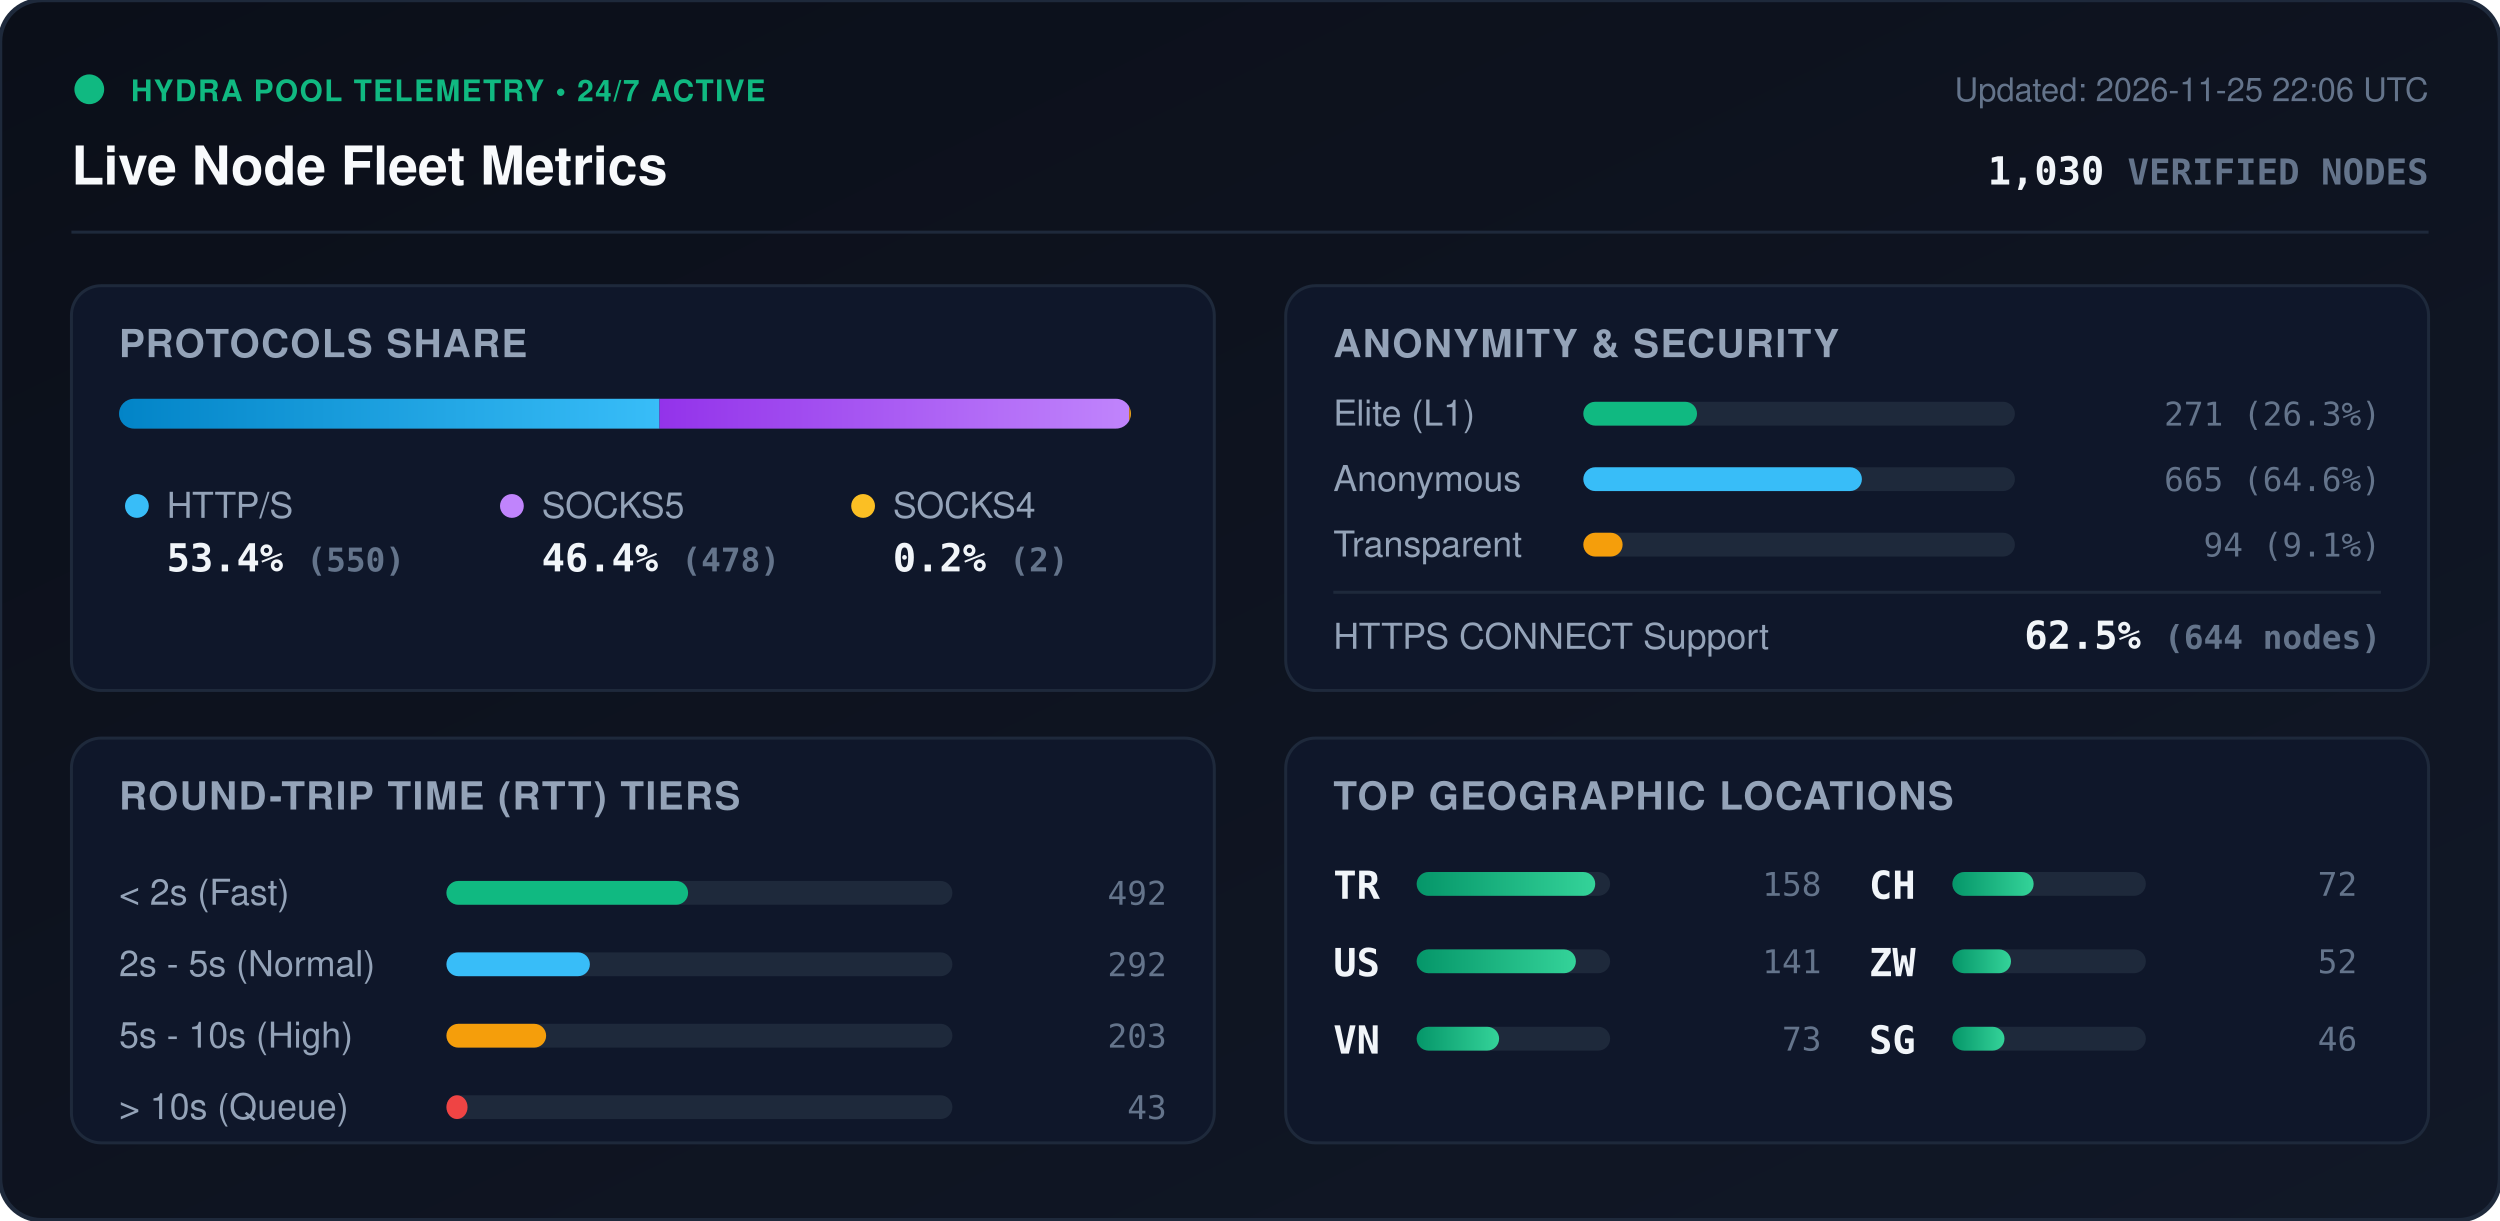
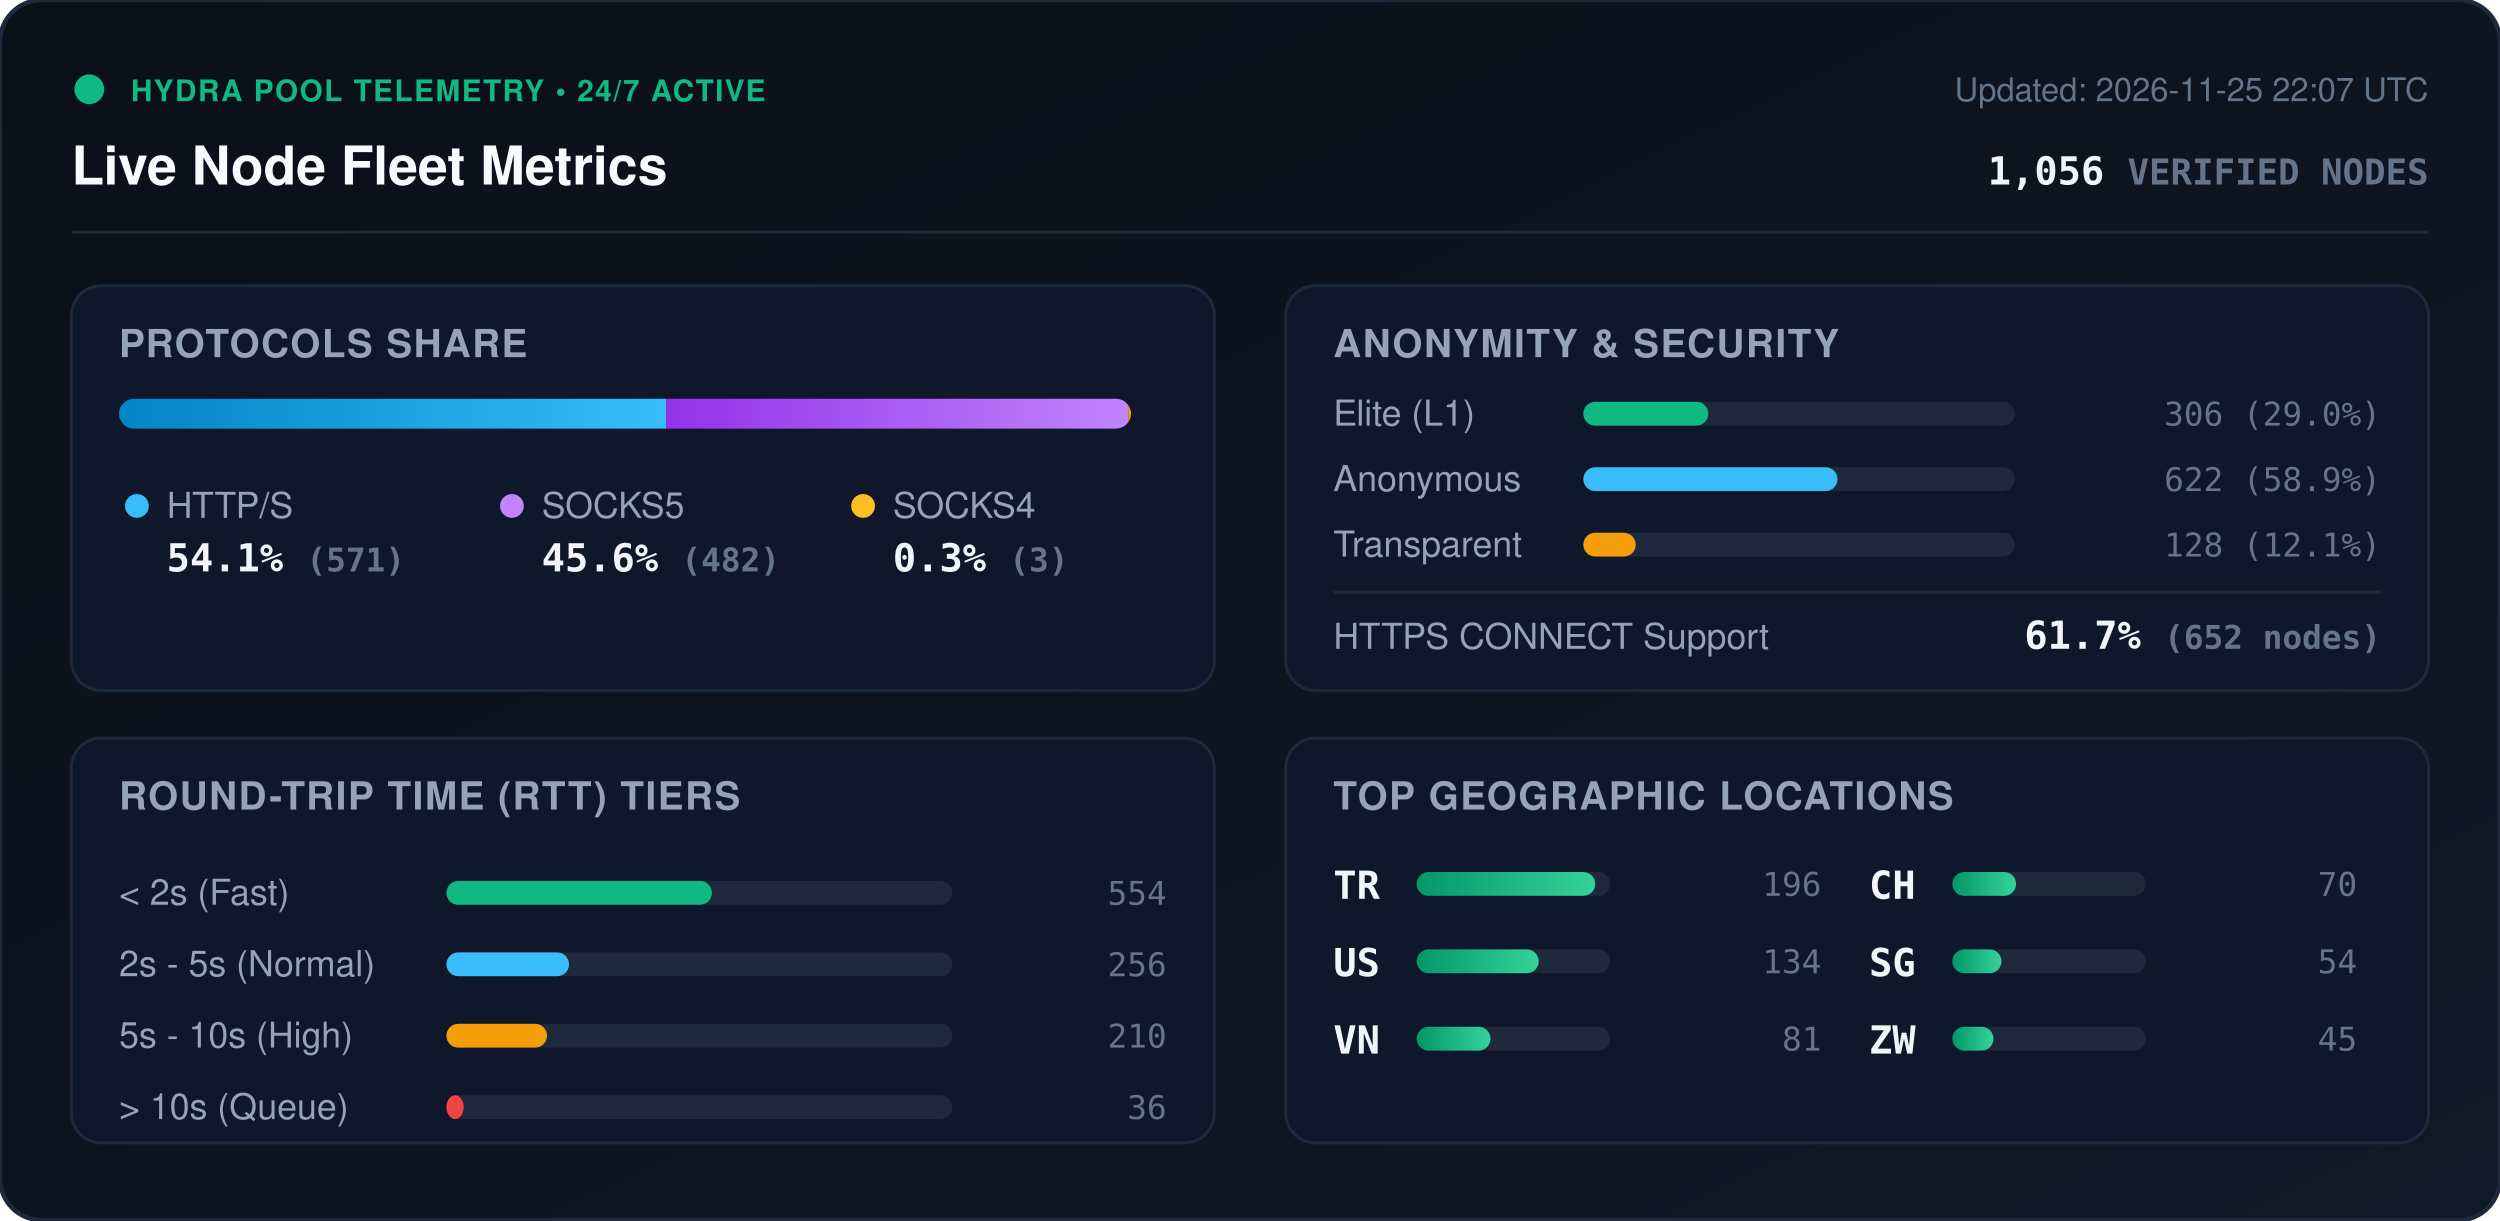
<svg xmlns="http://www.w3.org/2000/svg" viewBox="0 0 840 410" width="840" height="410" style="max-width: 100%; height: auto;">
  <defs>
    <linearGradient id="bg" x1="0%" y1="0%" x2="100%" y2="100%">
      <stop offset="0%" stop-color="#0b0f19" />
      <stop offset="100%" stop-color="#111827" />
    </linearGradient>
    <linearGradient id="bar-http" x1="0%" y1="0%" x2="100%" y2="0%">
      <stop offset="0%" stop-color="#0284c7" />
      <stop offset="100%" stop-color="#38bdf8" />
    </linearGradient>
    <linearGradient id="bar-socks5" x1="0%" y1="0%" x2="100%" y2="0%">
      <stop offset="0%" stop-color="#9333ea" />
      <stop offset="100%" stop-color="#c084fc" />
    </linearGradient>
    <linearGradient id="bar-socks4" x1="0%" y1="0%" x2="100%" y2="0%">
      <stop offset="0%" stop-color="#d97706" />
      <stop offset="100%" stop-color="#fbbf24" />
    </linearGradient>
    <linearGradient id="bar-green" x1="0%" y1="0%" x2="100%" y2="0%">
      <stop offset="0%" stop-color="#059669" />
      <stop offset="100%" stop-color="#34d399" />
    </linearGradient>
    <clipPath id="prog-track-clip">
      <rect width="340.0" height="10" rx="5" />
    </clipPath>
    <style>
      .title { font: 700 18px -apple-system, BlinkMacSystemFont, 'Segoe UI', Helvetica, Arial, sans-serif; fill: #f8fafc; }
      .sub { font: 500 11px -apple-system, BlinkMacSystemFont, 'Segoe UI', Helvetica, Arial, sans-serif; fill: #64748b; }
      .section-hdr { font: 600 13px -apple-system, BlinkMacSystemFont, 'Segoe UI', Helvetica, Arial, sans-serif; fill: #94a3b8; letter-spacing: 0.5px; }
      .metric-val { font: 700 13px -apple-system, BlinkMacSystemFont, 'Segoe UI', Helvetica, Arial, sans-serif; fill: #f1f5f9; }
      .metric-lbl { font: 500 12px -apple-system, BlinkMacSystemFont, 'Segoe UI', Helvetica, Arial, sans-serif; fill: #94a3b8; }
      .badge-txt { font: 700 10px -apple-system, BlinkMacSystemFont, 'Segoe UI', Helvetica, Arial, sans-serif; fill: #10b981; letter-spacing: 0.5px; }
      .mono { font-family: ui-monospace, SFMono-Regular, Menlo, Monaco, Consolas, monospace; }
      .pulse { animation: beacon 2s infinite ease-in-out; }
      @keyframes beacon { 0%, 100% { opacity: 1; } 50% { opacity: 0.35; } }
    </style>
  </defs>
  <rect width="840" height="410" rx="14" fill="url(#bg)" stroke="#1e293b" stroke-width="1.5" />
  <g transform="translate(24, 24)">
    <circle cx="6" cy="6" r="5" fill="#10b981" class="pulse" />
    <text x="20" y="10" class="badge-txt">HYDRA POOL TELEMETRY • 24/7 ACTIVE</text>
    <text x="0" y="38" class="title">Live Node Fleet Metrics</text>
-     <text x="792" y="10" text-anchor="end" class="sub">Updated: 2026-11-25 22:06 UTC</text>
-     <text x="792" y="38" text-anchor="end" class="metric-val mono" fill="#38bdf8">1,030 <tspan font-size="12" fill="#64748b">VERIFIED NODES</tspan>
+     <text x="792" y="10" text-anchor="end" class="sub">Updated: 2026-11-25 22:07 UTC</text>
+     <text x="792" y="38" text-anchor="end" class="metric-val mono" fill="#38bdf8">1,056 <tspan font-size="12" fill="#64748b">VERIFIED NODES</tspan>
    </text>
  </g>
  <line x1="24" y1="78" x2="816" y2="78" stroke="#1e293b" stroke-width="1" />
  <g transform="translate(24, 96)">
    <rect width="384" height="136" rx="10" fill="#0f172a" stroke="#1e293b" />
    <text x="16" y="24" class="section-hdr">PROTOCOLS SHARE</text>
    <g transform="translate(16, 38)">
      <rect width="340.0" height="10" rx="5" fill="#1e293b" />
      <g clip-path="url(#prog-track-clip)">
-         <rect x="0" width="181.6" height="10" fill="url(#bar-http)" />
-         <rect x="181.6" width="157.8" height="10" fill="url(#bar-socks5)" />
-         <rect x="339.4" width="0.7" height="10" fill="url(#bar-socks4)" />
+         <rect x="0" width="183.8" height="10" fill="url(#bar-http)" />
+         <rect x="183.8" width="155.2" height="10" fill="url(#bar-socks5)" />
+         <rect x="339.0" width="1.0" height="10" fill="url(#bar-socks4)" />
      </g>
    </g>
    <g transform="translate(16, 68)">
      <circle cx="6" cy="6" r="4" fill="#38bdf8" />
      <text x="16" y="10" class="metric-lbl">HTTP/S</text>
-       <text x="16" y="28" class="metric-val mono">53.4% <tspan font-size="11" fill="#64748b">(550)</tspan>
+       <text x="16" y="28" class="metric-val mono">54.1% <tspan font-size="11" fill="#64748b">(571)</tspan>
      </text>
      <circle cx="132" cy="6" r="4" fill="#c084fc" />
      <text x="142" y="10" class="metric-lbl">SOCKS5</text>
-       <text x="142" y="28" class="metric-val mono">46.4% <tspan font-size="11" fill="#64748b">(478)</tspan>
+       <text x="142" y="28" class="metric-val mono">45.6% <tspan font-size="11" fill="#64748b">(482)</tspan>
      </text>
      <circle cx="250" cy="6" r="4" fill="#fbbf24" />
      <text x="260" y="10" class="metric-lbl">SOCKS4</text>
-       <text x="260" y="28" class="metric-val mono">0.2% <tspan font-size="11" fill="#64748b">(2)</tspan>
+       <text x="260" y="28" class="metric-val mono">0.3% <tspan font-size="11" fill="#64748b">(3)</tspan>
      </text>
    </g>
  </g>
  <g transform="translate(432, 96)">
    <rect width="384" height="136" rx="10" fill="#0f172a" stroke="#1e293b" />
    <text x="16" y="24" class="section-hdr">ANONYMITY &amp; SECURITY</text>
    <text x="16" y="47" class="metric-lbl">Elite (L1)</text>
    <rect x="100" y="39" width="145.0" height="8" rx="4" fill="#1e293b" />
-     <rect x="100" y="39" width="38.2" height="8" rx="4" fill="#10b981" />
-     <text x="368" y="47" text-anchor="end" class="mono sub" fill="#e2e8f0">271 (26.3%)</text>
+     <rect x="100" y="39" width="42.0" height="8" rx="4" fill="#10b981" />
+     <text x="368" y="47" text-anchor="end" class="mono sub" fill="#e2e8f0">306 (29.0%)</text>
    <text x="16" y="69" class="metric-lbl">Anonymous</text>
    <rect x="100" y="61" width="145.0" height="8" rx="4" fill="#1e293b" />
-     <rect x="100" y="61" width="93.6" height="8" rx="4" fill="#38bdf8" />
-     <text x="368" y="69" text-anchor="end" class="mono sub" fill="#e2e8f0">665 (64.6%)</text>
+     <rect x="100" y="61" width="85.4" height="8" rx="4" fill="#38bdf8" />
+     <text x="368" y="69" text-anchor="end" class="mono sub" fill="#e2e8f0">622 (58.9%)</text>
    <text x="16" y="91" class="metric-lbl">Transparent</text>
    <rect x="100" y="83" width="145.0" height="8" rx="4" fill="#1e293b" />
-     <rect x="100" y="83" width="13.2" height="8" rx="4" fill="#f59e0b" />
-     <text x="368" y="91" text-anchor="end" class="mono sub" fill="#e2e8f0">94 (9.1%)</text>
+     <rect x="100" y="83" width="17.6" height="8" rx="4" fill="#f59e0b" />
+     <text x="368" y="91" text-anchor="end" class="mono sub" fill="#e2e8f0">128 (12.1%)</text>
    <line x1="16" y1="103" x2="368" y2="103" stroke="#1e293b" stroke-width="1" />
    <text x="16" y="122" class="metric-lbl">HTTPS CONNECT Support</text>
-     <text x="368" y="122" text-anchor="end" class="metric-val mono" fill="#34d399">62.5% <tspan font-size="11" fill="#64748b">(644 nodes)</tspan>
+     <text x="368" y="122" text-anchor="end" class="metric-val mono" fill="#34d399">61.7% <tspan font-size="11" fill="#64748b">(652 nodes)</tspan>
    </text>
  </g>
  <g transform="translate(24, 248)">
    <rect width="384" height="136" rx="10" fill="#0f172a" stroke="#1e293b" />
    <text x="16" y="24" class="section-hdr">ROUND-TRIP TIME (RTT) TIERS</text>
    <g transform="translate(16, 42)">
      <text x="0" y="14" class="metric-lbl">&lt; 2s (Fast)</text>
      <rect x="110" y="6" width="170" height="8" rx="4" fill="#1e293b" />
-       <rect x="110" y="6" width="81.2" height="8" rx="4" fill="#10b981" />
-       <text x="352" y="14" text-anchor="end" class="mono sub">492</text>
+       <rect x="110" y="6" width="89.2" height="8" rx="4" fill="#10b981" />
+       <text x="352" y="14" text-anchor="end" class="mono sub">554</text>
      <text x="0" y="38" class="metric-lbl">2s - 5s (Normal)</text>
      <rect x="110" y="30" width="170" height="8" rx="4" fill="#1e293b" />
-       <rect x="110" y="30" width="48.2" height="8" rx="4" fill="#38bdf8" />
-       <text x="352" y="38" text-anchor="end" class="mono sub">292</text>
+       <rect x="110" y="30" width="41.2" height="8" rx="4" fill="#38bdf8" />
+       <text x="352" y="38" text-anchor="end" class="mono sub">256</text>
      <text x="0" y="62" class="metric-lbl">5s - 10s (High)</text>
      <rect x="110" y="54" width="170" height="8" rx="4" fill="#1e293b" />
-       <rect x="110" y="54" width="33.5" height="8" rx="4" fill="#f59e0b" />
-       <text x="352" y="62" text-anchor="end" class="mono sub">203</text>
+       <rect x="110" y="54" width="33.8" height="8" rx="4" fill="#f59e0b" />
+       <text x="352" y="62" text-anchor="end" class="mono sub">210</text>
      <text x="0" y="86" class="metric-lbl">&gt; 10s (Queue)</text>
      <rect x="110" y="78" width="170" height="8" rx="4" fill="#1e293b" />
-       <rect x="110" y="78" width="7.1" height="8" rx="4" fill="#ef4444" />
-       <text x="352" y="86" text-anchor="end" class="mono sub">43</text>
+       <rect x="110" y="78" width="5.8" height="8" rx="4" fill="#ef4444" />
+       <text x="352" y="86" text-anchor="end" class="mono sub">36</text>
    </g>
  </g>
  <g transform="translate(432, 248)">
    <rect width="384" height="136" rx="10" fill="#0f172a" stroke="#1e293b" />
    <text x="16" y="24" class="section-hdr">TOP GEOGRAPHIC LOCATIONS</text>
    <g transform="translate(16, 42)">
      <g transform="translate(0, 0)">
        <text x="0" y="12" class="mono metric-val" font-size="12">TR</text>
        <rect x="28" y="3" width="65" height="8" rx="4" fill="#1e293b" />
        <rect x="28" y="3" width="60.0" height="8" rx="4" fill="url(#bar-green)" />
-         <text x="164" y="11" text-anchor="end" class="mono sub">158</text>
+         <text x="164" y="11" text-anchor="end" class="mono sub">196</text>
      </g>
      <g transform="translate(0, 26)">
        <text x="0" y="12" class="mono metric-val" font-size="12">US</text>
        <rect x="28" y="3" width="65" height="8" rx="4" fill="#1e293b" />
-         <rect x="28" y="3" width="53.5" height="8" rx="4" fill="url(#bar-green)" />
-         <text x="164" y="11" text-anchor="end" class="mono sub">141</text>
+         <rect x="28" y="3" width="41.0" height="8" rx="4" fill="url(#bar-green)" />
+         <text x="164" y="11" text-anchor="end" class="mono sub">134</text>
      </g>
      <g transform="translate(0, 52)">
        <text x="0" y="12" class="mono metric-val" font-size="12">VN</text>
        <rect x="28" y="3" width="65" height="8" rx="4" fill="#1e293b" />
-         <rect x="28" y="3" width="27.7" height="8" rx="4" fill="url(#bar-green)" />
-         <text x="164" y="11" text-anchor="end" class="mono sub">73</text>
+         <rect x="28" y="3" width="24.8" height="8" rx="4" fill="url(#bar-green)" />
+         <text x="164" y="11" text-anchor="end" class="mono sub">81</text>
      </g>
      <g transform="translate(180, 0)">
        <text x="0" y="12" class="mono metric-val" font-size="12">CH</text>
        <rect x="28" y="3" width="65" height="8" rx="4" fill="#1e293b" />
-         <rect x="28" y="3" width="27.3" height="8" rx="4" fill="url(#bar-green)" />
-         <text x="164" y="11" text-anchor="end" class="mono sub">72</text>
+         <rect x="28" y="3" width="21.4" height="8" rx="4" fill="url(#bar-green)" />
+         <text x="164" y="11" text-anchor="end" class="mono sub">70</text>
      </g>
      <g transform="translate(180, 26)">
+         <text x="0" y="12" class="mono metric-val" font-size="12">SG</text>
+         <rect x="28" y="3" width="65" height="8" rx="4" fill="#1e293b" />
+         <rect x="28" y="3" width="16.5" height="8" rx="4" fill="url(#bar-green)" />
+         <text x="164" y="11" text-anchor="end" class="mono sub">54</text>
+       </g>
+       <g transform="translate(180, 52)">
        <text x="0" y="12" class="mono metric-val" font-size="12">ZW</text>
        <rect x="28" y="3" width="65" height="8" rx="4" fill="#1e293b" />
-         <rect x="28" y="3" width="19.7" height="8" rx="4" fill="url(#bar-green)" />
-         <text x="164" y="11" text-anchor="end" class="mono sub">52</text>
-       </g>
-       <g transform="translate(180, 52)">
-         <text x="0" y="12" class="mono metric-val" font-size="12">SG</text>
-         <rect x="28" y="3" width="65" height="8" rx="4" fill="#1e293b" />
-         <rect x="28" y="3" width="17.5" height="8" rx="4" fill="url(#bar-green)" />
-         <text x="164" y="11" text-anchor="end" class="mono sub">46</text>
+         <rect x="28" y="3" width="13.8" height="8" rx="4" fill="url(#bar-green)" />
+         <text x="164" y="11" text-anchor="end" class="mono sub">45</text>
      </g>
    </g>
  </g>
</svg>
